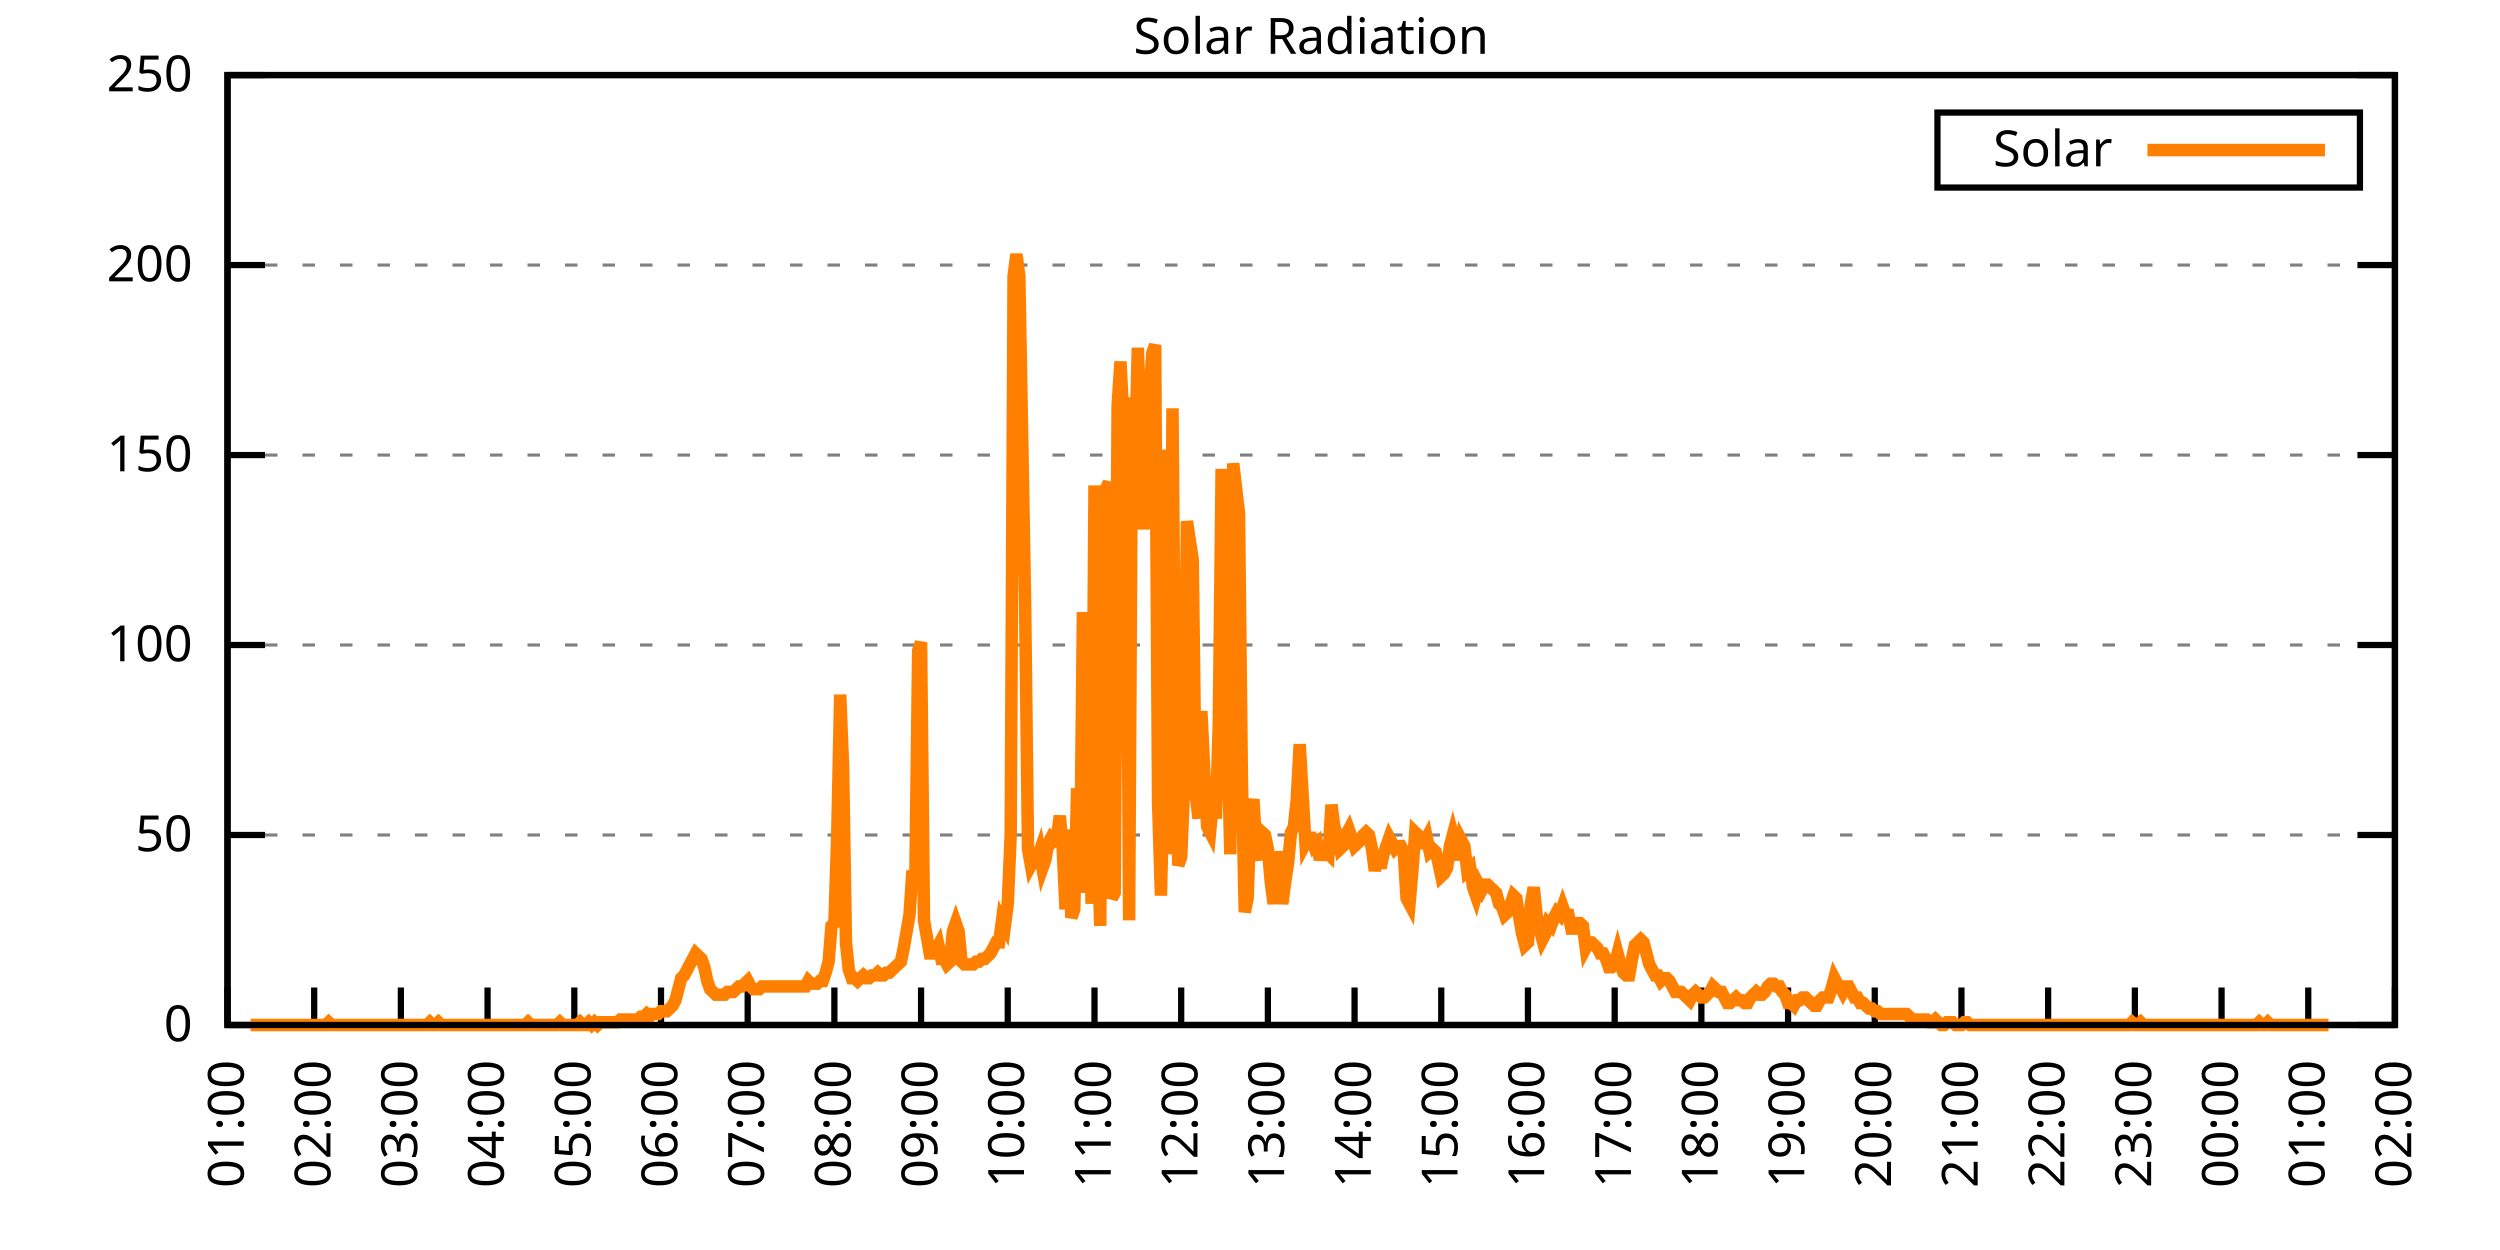
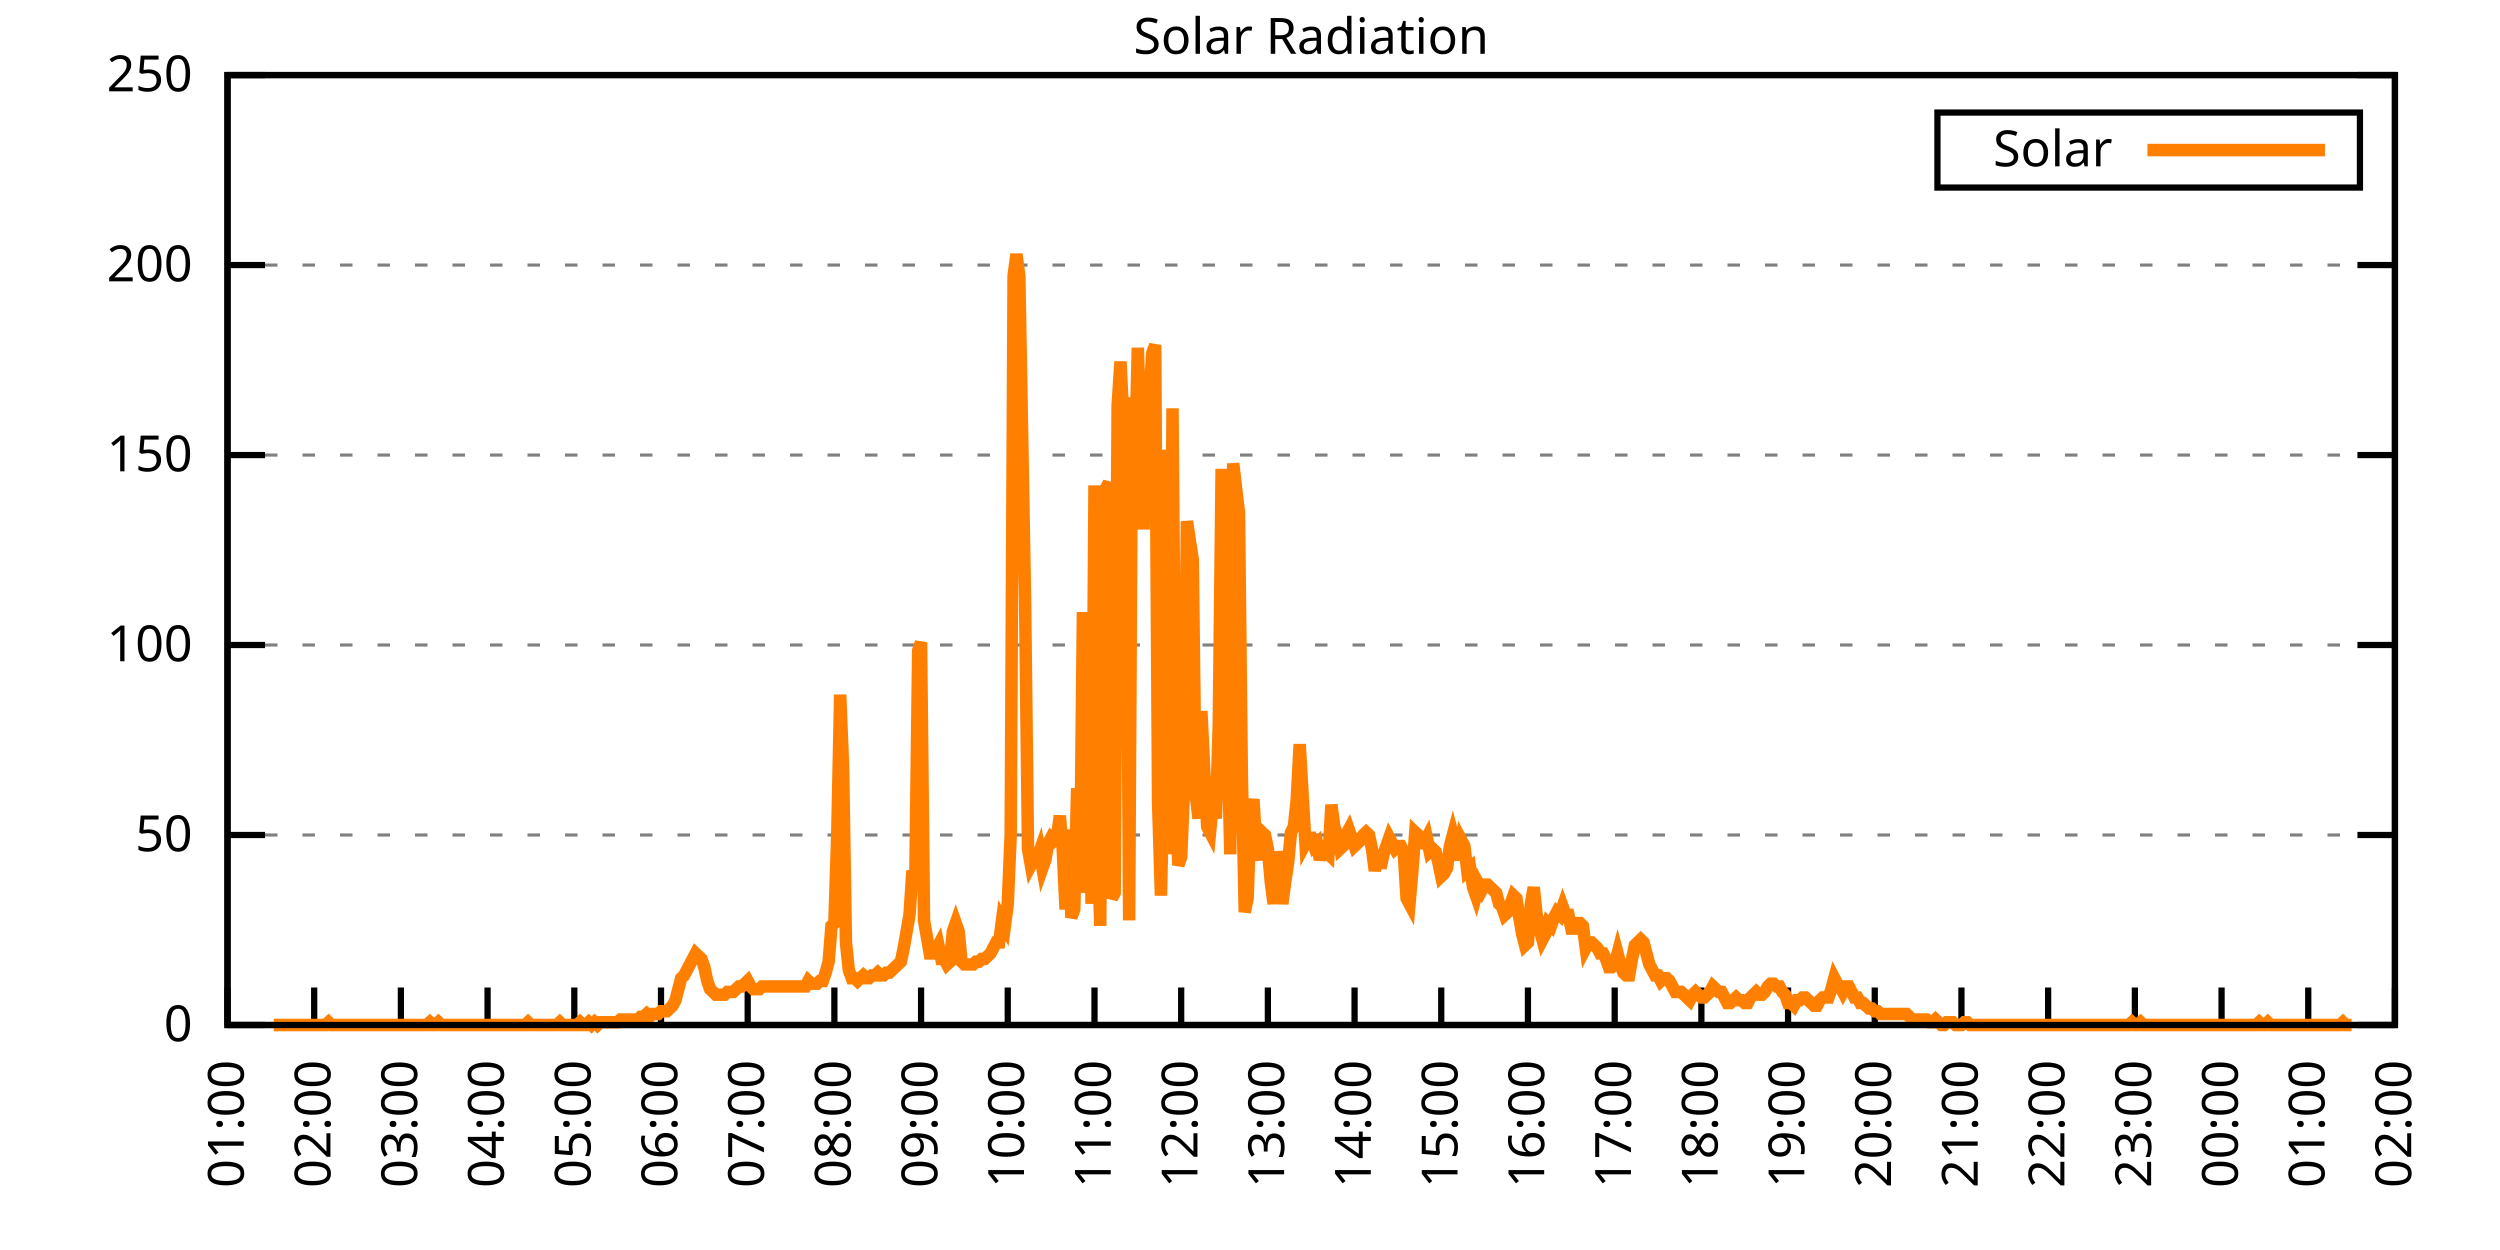
<svg xmlns="http://www.w3.org/2000/svg" xmlns:xlink="http://www.w3.org/1999/xlink" width="400" height="200" viewBox="0 0 400 200">
  <g id="gnuplot_canvas">
    <rect x="0" y="0" width="400" height="200" fill="none" />
    <defs>
      <circle id="gpDot" r="0.5" stroke-width="0.5" stroke="currentColor" />
      <path id="gpPt0" stroke-width="0.333" stroke="currentColor" d="M-1,0 h2 M0,-1 v2" />
      <path id="gpPt1" stroke-width="0.333" stroke="currentColor" d="M-1,-1 L1,1 M1,-1 L-1,1" />
      <path id="gpPt2" stroke-width="0.333" stroke="currentColor" d="M-1,0 L1,0 M0,-1 L0,1 M-1,-1 L1,1 M-1,1 L1,-1" />
      <rect id="gpPt3" stroke-width="0.333" stroke="currentColor" x="-1" y="-1" width="2" height="2" />
      <rect id="gpPt4" stroke-width="0.333" stroke="currentColor" fill="currentColor" x="-1" y="-1" width="2" height="2" />
      <circle id="gpPt5" stroke-width="0.333" stroke="currentColor" cx="0" cy="0" r="1" />
      <use xlink:href="#gpPt5" id="gpPt6" fill="currentColor" stroke="none" />
      <path id="gpPt7" stroke-width="0.333" stroke="currentColor" d="M0,-1.33 L-1.33,0.67 L1.33,0.67 z" />
      <use xlink:href="#gpPt7" id="gpPt8" fill="currentColor" stroke="none" />
      <use xlink:href="#gpPt7" id="gpPt9" stroke="currentColor" transform="rotate(180)" />
      <use xlink:href="#gpPt9" id="gpPt10" fill="currentColor" stroke="none" />
      <use xlink:href="#gpPt3" id="gpPt11" stroke="currentColor" transform="rotate(45)" />
      <use xlink:href="#gpPt11" id="gpPt12" fill="currentColor" stroke="none" />
      <path id="gpPt13" stroke-width="0.333" stroke="currentColor" d="M0,1.330 L1.265,0.411 L0.782,-1.067 L-0.782,-1.076 L-1.265,0.411 z" />
      <use xlink:href="#gpPt13" id="gpPt14" fill="currentColor" stroke="none" />
      <filter id="textbox" filterUnits="objectBoundingBox" x="0" y="0" height="1" width="1">
        <feFlood flood-color="white" flood-opacity="1" result="bgnd" />
        <feComposite in="SourceGraphic" in2="bgnd" operator="atop" />
      </filter>
      <filter id="greybox" filterUnits="objectBoundingBox" x="0" y="0" height="1" width="1">
        <feFlood flood-color="lightgrey" flood-opacity="1" result="grey" />
        <feComposite in="SourceGraphic" in2="grey" operator="atop" />
      </filter>
    </defs>
    <g fill="none" color="white" stroke="currentColor" stroke-width="1.00" stroke-linecap="butt" stroke-linejoin="miter">
</g>
    <g fill="none" color="black" stroke="currentColor" stroke-width="1.00" stroke-linecap="butt" stroke-linejoin="miter">
      <g stroke="none" shape-rendering="crispEdges">
        <polygon fill="rgb(255, 255, 255)" points="36.40,164.00 383.18,164.00 383.18,12.02 36.40,12.02 " />
      </g>
    </g>
    <g fill="none" color="black" stroke="currentColor" stroke-width="1.00" stroke-linecap="butt" stroke-linejoin="miter">
</g>
    <g fill="none" color="black" stroke="black" stroke-width="0.50" stroke-linecap="butt" stroke-linejoin="miter">
</g>
    <g fill="none" color="gray" stroke="currentColor" stroke-width="0.50" stroke-linecap="butt" stroke-linejoin="miter">
      <path stroke="gray" stroke-dasharray="2,4" class="gridline" d="M36.40,164.00 L383.19,164.00  " />
    </g>
    <g fill="none" color="gray" stroke="gray" stroke-width="1.00" stroke-linecap="butt" stroke-linejoin="miter">
</g>
    <g fill="none" color="black" stroke="currentColor" stroke-width="1.00" stroke-linecap="butt" stroke-linejoin="miter">
      <path stroke="black" d="M36.40,164.00 L42.40,164.00 M383.19,164.00 L377.19,164.00  " />
      <g transform="translate(30.80,166.60)" stroke="none" fill="black" font-family="Sans" font-size="8.00" text-anchor="end">
        <text>
          <tspan font-family="Sans"> 0</tspan>
        </text>
      </g>
    </g>
    <g fill="none" color="black" stroke="currentColor" stroke-width="1.00" stroke-linecap="butt" stroke-linejoin="miter">
</g>
    <g fill="none" color="black" stroke="black" stroke-width="0.50" stroke-linecap="butt" stroke-linejoin="miter">
</g>
    <g fill="none" color="gray" stroke="currentColor" stroke-width="0.50" stroke-linecap="butt" stroke-linejoin="miter">
      <path stroke="gray" stroke-dasharray="2,4" class="gridline" d="M36.40,133.60 L383.19,133.60  " />
    </g>
    <g fill="none" color="gray" stroke="gray" stroke-width="1.00" stroke-linecap="butt" stroke-linejoin="miter">
</g>
    <g fill="none" color="black" stroke="currentColor" stroke-width="1.00" stroke-linecap="butt" stroke-linejoin="miter">
      <path stroke="black" d="M36.40,133.60 L42.40,133.60 M383.19,133.60 L377.19,133.60  " />
      <g transform="translate(30.80,136.20)" stroke="none" fill="black" font-family="Sans" font-size="8.00" text-anchor="end">
        <text>
          <tspan font-family="Sans"> 50</tspan>
        </text>
      </g>
    </g>
    <g fill="none" color="black" stroke="currentColor" stroke-width="1.00" stroke-linecap="butt" stroke-linejoin="miter">
</g>
    <g fill="none" color="black" stroke="black" stroke-width="0.50" stroke-linecap="butt" stroke-linejoin="miter">
</g>
    <g fill="none" color="gray" stroke="currentColor" stroke-width="0.50" stroke-linecap="butt" stroke-linejoin="miter">
      <path stroke="gray" stroke-dasharray="2,4" class="gridline" d="M36.40,103.20 L383.19,103.20  " />
    </g>
    <g fill="none" color="gray" stroke="gray" stroke-width="1.00" stroke-linecap="butt" stroke-linejoin="miter">
</g>
    <g fill="none" color="black" stroke="currentColor" stroke-width="1.00" stroke-linecap="butt" stroke-linejoin="miter">
      <path stroke="black" d="M36.40,103.20 L42.40,103.20 M383.19,103.20 L377.19,103.20  " />
      <g transform="translate(30.80,105.80)" stroke="none" fill="black" font-family="Sans" font-size="8.00" text-anchor="end">
        <text>
          <tspan font-family="Sans"> 100</tspan>
        </text>
      </g>
    </g>
    <g fill="none" color="black" stroke="currentColor" stroke-width="1.00" stroke-linecap="butt" stroke-linejoin="miter">
</g>
    <g fill="none" color="black" stroke="black" stroke-width="0.50" stroke-linecap="butt" stroke-linejoin="miter">
</g>
    <g fill="none" color="gray" stroke="currentColor" stroke-width="0.50" stroke-linecap="butt" stroke-linejoin="miter">
      <path stroke="gray" stroke-dasharray="2,4" class="gridline" d="M36.40,72.81 L383.19,72.81  " />
    </g>
    <g fill="none" color="gray" stroke="gray" stroke-width="1.00" stroke-linecap="butt" stroke-linejoin="miter">
</g>
    <g fill="none" color="black" stroke="currentColor" stroke-width="1.00" stroke-linecap="butt" stroke-linejoin="miter">
      <path stroke="black" d="M36.40,72.81 L42.40,72.81 M383.19,72.81 L377.19,72.81  " />
      <g transform="translate(30.80,75.41)" stroke="none" fill="black" font-family="Sans" font-size="8.00" text-anchor="end">
        <text>
          <tspan font-family="Sans"> 150</tspan>
        </text>
      </g>
    </g>
    <g fill="none" color="black" stroke="currentColor" stroke-width="1.00" stroke-linecap="butt" stroke-linejoin="miter">
</g>
    <g fill="none" color="black" stroke="black" stroke-width="0.50" stroke-linecap="butt" stroke-linejoin="miter">
</g>
    <g fill="none" color="gray" stroke="currentColor" stroke-width="0.50" stroke-linecap="butt" stroke-linejoin="miter">
      <path stroke="gray" stroke-dasharray="2,4" class="gridline" d="M36.40,42.41 L383.19,42.41  " />
    </g>
    <g fill="none" color="gray" stroke="gray" stroke-width="1.00" stroke-linecap="butt" stroke-linejoin="miter">
</g>
    <g fill="none" color="black" stroke="currentColor" stroke-width="1.00" stroke-linecap="butt" stroke-linejoin="miter">
      <path stroke="black" d="M36.40,42.41 L42.40,42.41 M383.19,42.41 L377.19,42.41  " />
      <g transform="translate(30.80,45.01)" stroke="none" fill="black" font-family="Sans" font-size="8.00" text-anchor="end">
        <text>
          <tspan font-family="Sans"> 200</tspan>
        </text>
      </g>
    </g>
    <g fill="none" color="black" stroke="currentColor" stroke-width="1.00" stroke-linecap="butt" stroke-linejoin="miter">
</g>
    <g fill="none" color="black" stroke="black" stroke-width="0.50" stroke-linecap="butt" stroke-linejoin="miter">
</g>
    <g fill="none" color="gray" stroke="currentColor" stroke-width="0.50" stroke-linecap="butt" stroke-linejoin="miter">
      <path stroke="gray" stroke-dasharray="2,4" class="gridline" d="M36.40,12.01 L383.19,12.01  " />
    </g>
    <g fill="none" color="gray" stroke="gray" stroke-width="1.00" stroke-linecap="butt" stroke-linejoin="miter">
</g>
    <g fill="none" color="black" stroke="currentColor" stroke-width="1.00" stroke-linecap="butt" stroke-linejoin="miter">
      <path stroke="black" d="M36.40,12.01 L42.40,12.01 M383.19,12.01 L377.19,12.01  " />
      <g transform="translate(30.80,14.61)" stroke="none" fill="black" font-family="Sans" font-size="8.00" text-anchor="end">
        <text>
          <tspan font-family="Sans"> 250</tspan>
        </text>
      </g>
    </g>
    <g fill="none" color="black" stroke="currentColor" stroke-width="1.00" stroke-linecap="butt" stroke-linejoin="miter">
      <path stroke="black" d="M36.40,164.00 L36.40,158.00  " />
      <g transform="translate(39.00,169.60) rotate(270.00)" stroke="none" fill="black" font-family="Sans" font-size="8.00" text-anchor="end">
        <text>
          <tspan font-family="Sans">01:00</tspan>
        </text>
      </g>
    </g>
    <g fill="none" color="black" stroke="currentColor" stroke-width="1.00" stroke-linecap="butt" stroke-linejoin="miter">
      <path stroke="black" d="M50.27,164.00 L50.27,158.00  " />
      <g transform="translate(52.87,169.60) rotate(270.00)" stroke="none" fill="black" font-family="Sans" font-size="8.00" text-anchor="end">
        <text>
          <tspan font-family="Sans">02:00</tspan>
        </text>
      </g>
    </g>
    <g fill="none" color="black" stroke="currentColor" stroke-width="1.00" stroke-linecap="butt" stroke-linejoin="miter">
      <path stroke="black" d="M64.14,164.00 L64.14,158.00  " />
      <g transform="translate(66.74,169.60) rotate(270.00)" stroke="none" fill="black" font-family="Sans" font-size="8.00" text-anchor="end">
        <text>
          <tspan font-family="Sans">03:00</tspan>
        </text>
      </g>
    </g>
    <g fill="none" color="black" stroke="currentColor" stroke-width="1.00" stroke-linecap="butt" stroke-linejoin="miter">
      <path stroke="black" d="M78.01,164.00 L78.01,158.00  " />
      <g transform="translate(80.61,169.60) rotate(270.00)" stroke="none" fill="black" font-family="Sans" font-size="8.00" text-anchor="end">
        <text>
          <tspan font-family="Sans">04:00</tspan>
        </text>
      </g>
    </g>
    <g fill="none" color="black" stroke="currentColor" stroke-width="1.00" stroke-linecap="butt" stroke-linejoin="miter">
      <path stroke="black" d="M91.89,164.00 L91.89,158.00  " />
      <g transform="translate(94.49,169.60) rotate(270.00)" stroke="none" fill="black" font-family="Sans" font-size="8.00" text-anchor="end">
        <text>
          <tspan font-family="Sans">05:00</tspan>
        </text>
      </g>
    </g>
    <g fill="none" color="black" stroke="currentColor" stroke-width="1.00" stroke-linecap="butt" stroke-linejoin="miter">
      <path stroke="black" d="M105.76,164.00 L105.76,158.00  " />
      <g transform="translate(108.36,169.60) rotate(270.00)" stroke="none" fill="black" font-family="Sans" font-size="8.00" text-anchor="end">
        <text>
          <tspan font-family="Sans">06:00</tspan>
        </text>
      </g>
    </g>
    <g fill="none" color="black" stroke="currentColor" stroke-width="1.00" stroke-linecap="butt" stroke-linejoin="miter">
      <path stroke="black" d="M119.63,164.00 L119.63,158.00  " />
      <g transform="translate(122.23,169.60) rotate(270.00)" stroke="none" fill="black" font-family="Sans" font-size="8.00" text-anchor="end">
        <text>
          <tspan font-family="Sans">07:00</tspan>
        </text>
      </g>
    </g>
    <g fill="none" color="black" stroke="currentColor" stroke-width="1.00" stroke-linecap="butt" stroke-linejoin="miter">
      <path stroke="black" d="M133.50,164.00 L133.50,158.00  " />
      <g transform="translate(136.10,169.60) rotate(270.00)" stroke="none" fill="black" font-family="Sans" font-size="8.00" text-anchor="end">
        <text>
          <tspan font-family="Sans">08:00</tspan>
        </text>
      </g>
    </g>
    <g fill="none" color="black" stroke="currentColor" stroke-width="1.00" stroke-linecap="butt" stroke-linejoin="miter">
      <path stroke="black" d="M147.37,164.00 L147.37,158.00  " />
      <g transform="translate(149.97,169.60) rotate(270.00)" stroke="none" fill="black" font-family="Sans" font-size="8.00" text-anchor="end">
        <text>
          <tspan font-family="Sans">09:00</tspan>
        </text>
      </g>
    </g>
    <g fill="none" color="black" stroke="currentColor" stroke-width="1.00" stroke-linecap="butt" stroke-linejoin="miter">
      <path stroke="black" d="M161.24,164.00 L161.24,158.00  " />
      <g transform="translate(163.84,169.60) rotate(270.00)" stroke="none" fill="black" font-family="Sans" font-size="8.00" text-anchor="end">
        <text>
          <tspan font-family="Sans">10:00</tspan>
        </text>
      </g>
    </g>
    <g fill="none" color="black" stroke="currentColor" stroke-width="1.00" stroke-linecap="butt" stroke-linejoin="miter">
      <path stroke="black" d="M175.12,164.00 L175.12,158.00  " />
      <g transform="translate(177.72,169.60) rotate(270.00)" stroke="none" fill="black" font-family="Sans" font-size="8.00" text-anchor="end">
        <text>
          <tspan font-family="Sans">11:00</tspan>
        </text>
      </g>
    </g>
    <g fill="none" color="black" stroke="currentColor" stroke-width="1.00" stroke-linecap="butt" stroke-linejoin="miter">
      <path stroke="black" d="M188.99,164.00 L188.99,158.00  " />
      <g transform="translate(191.59,169.60) rotate(270.00)" stroke="none" fill="black" font-family="Sans" font-size="8.00" text-anchor="end">
        <text>
          <tspan font-family="Sans">12:00</tspan>
        </text>
      </g>
    </g>
    <g fill="none" color="black" stroke="currentColor" stroke-width="1.00" stroke-linecap="butt" stroke-linejoin="miter">
      <path stroke="black" d="M202.86,164.00 L202.86,158.00  " />
      <g transform="translate(205.46,169.60) rotate(270.00)" stroke="none" fill="black" font-family="Sans" font-size="8.00" text-anchor="end">
        <text>
          <tspan font-family="Sans">13:00</tspan>
        </text>
      </g>
    </g>
    <g fill="none" color="black" stroke="currentColor" stroke-width="1.00" stroke-linecap="butt" stroke-linejoin="miter">
      <path stroke="black" d="M216.73,164.00 L216.73,158.00  " />
      <g transform="translate(219.33,169.60) rotate(270.00)" stroke="none" fill="black" font-family="Sans" font-size="8.00" text-anchor="end">
        <text>
          <tspan font-family="Sans">14:00</tspan>
        </text>
      </g>
    </g>
    <g fill="none" color="black" stroke="currentColor" stroke-width="1.00" stroke-linecap="butt" stroke-linejoin="miter">
      <path stroke="black" d="M230.60,164.00 L230.60,158.00  " />
      <g transform="translate(233.20,169.60) rotate(270.00)" stroke="none" fill="black" font-family="Sans" font-size="8.00" text-anchor="end">
        <text>
          <tspan font-family="Sans">15:00</tspan>
        </text>
      </g>
    </g>
    <g fill="none" color="black" stroke="currentColor" stroke-width="1.00" stroke-linecap="butt" stroke-linejoin="miter">
      <path stroke="black" d="M244.47,164.00 L244.47,158.00  " />
      <g transform="translate(247.07,169.60) rotate(270.00)" stroke="none" fill="black" font-family="Sans" font-size="8.00" text-anchor="end">
        <text>
          <tspan font-family="Sans">16:00</tspan>
        </text>
      </g>
    </g>
    <g fill="none" color="black" stroke="currentColor" stroke-width="1.00" stroke-linecap="butt" stroke-linejoin="miter">
      <path stroke="black" d="M258.35,164.00 L258.35,158.00  " />
      <g transform="translate(260.95,169.60) rotate(270.00)" stroke="none" fill="black" font-family="Sans" font-size="8.00" text-anchor="end">
        <text>
          <tspan font-family="Sans">17:00</tspan>
        </text>
      </g>
    </g>
    <g fill="none" color="black" stroke="currentColor" stroke-width="1.00" stroke-linecap="butt" stroke-linejoin="miter">
      <path stroke="black" d="M272.22,164.00 L272.22,158.00  " />
      <g transform="translate(274.82,169.60) rotate(270.00)" stroke="none" fill="black" font-family="Sans" font-size="8.00" text-anchor="end">
        <text>
          <tspan font-family="Sans">18:00</tspan>
        </text>
      </g>
    </g>
    <g fill="none" color="black" stroke="currentColor" stroke-width="1.00" stroke-linecap="butt" stroke-linejoin="miter">
      <path stroke="black" d="M286.09,164.00 L286.09,158.00  " />
      <g transform="translate(288.69,169.60) rotate(270.00)" stroke="none" fill="black" font-family="Sans" font-size="8.00" text-anchor="end">
        <text>
          <tspan font-family="Sans">19:00</tspan>
        </text>
      </g>
    </g>
    <g fill="none" color="black" stroke="currentColor" stroke-width="1.00" stroke-linecap="butt" stroke-linejoin="miter">
      <path stroke="black" d="M299.96,164.00 L299.96,158.00  " />
      <g transform="translate(302.56,169.60) rotate(270.00)" stroke="none" fill="black" font-family="Sans" font-size="8.00" text-anchor="end">
        <text>
          <tspan font-family="Sans">20:00</tspan>
        </text>
      </g>
    </g>
    <g fill="none" color="black" stroke="currentColor" stroke-width="1.00" stroke-linecap="butt" stroke-linejoin="miter">
      <path stroke="black" d="M313.83,164.00 L313.83,158.00  " />
      <g transform="translate(316.43,169.60) rotate(270.00)" stroke="none" fill="black" font-family="Sans" font-size="8.00" text-anchor="end">
        <text>
          <tspan font-family="Sans">21:00</tspan>
        </text>
      </g>
    </g>
    <g fill="none" color="black" stroke="currentColor" stroke-width="1.00" stroke-linecap="butt" stroke-linejoin="miter">
      <path stroke="black" d="M327.70,164.00 L327.70,158.00  " />
      <g transform="translate(330.30,169.60) rotate(270.00)" stroke="none" fill="black" font-family="Sans" font-size="8.00" text-anchor="end">
        <text>
          <tspan font-family="Sans">22:00</tspan>
        </text>
      </g>
    </g>
    <g fill="none" color="black" stroke="currentColor" stroke-width="1.00" stroke-linecap="butt" stroke-linejoin="miter">
      <path stroke="black" d="M341.58,164.00 L341.58,158.00  " />
      <g transform="translate(344.18,169.60) rotate(270.00)" stroke="none" fill="black" font-family="Sans" font-size="8.00" text-anchor="end">
        <text>
          <tspan font-family="Sans">23:00</tspan>
        </text>
      </g>
    </g>
    <g fill="none" color="black" stroke="currentColor" stroke-width="1.00" stroke-linecap="butt" stroke-linejoin="miter">
      <path stroke="black" d="M355.45,164.00 L355.45,158.00  " />
      <g transform="translate(358.05,169.60) rotate(270.00)" stroke="none" fill="black" font-family="Sans" font-size="8.00" text-anchor="end">
        <text>
          <tspan font-family="Sans">00:00</tspan>
        </text>
      </g>
    </g>
    <g fill="none" color="black" stroke="currentColor" stroke-width="1.00" stroke-linecap="butt" stroke-linejoin="miter">
      <path stroke="black" d="M369.32,164.00 L369.32,158.00  " />
      <g transform="translate(371.92,169.60) rotate(270.00)" stroke="none" fill="black" font-family="Sans" font-size="8.00" text-anchor="end">
        <text>
          <tspan font-family="Sans">01:00</tspan>
        </text>
      </g>
    </g>
    <g fill="none" color="black" stroke="currentColor" stroke-width="1.00" stroke-linecap="butt" stroke-linejoin="miter">
      <path stroke="black" d="M383.19,164.00 L383.19,158.00  " />
      <g transform="translate(385.79,169.60) rotate(270.00)" stroke="none" fill="black" font-family="Sans" font-size="8.00" text-anchor="end">
        <text>
          <tspan font-family="Sans">02:00</tspan>
        </text>
      </g>
    </g>
    <g fill="none" color="black" stroke="currentColor" stroke-width="1.00" stroke-linecap="butt" stroke-linejoin="miter">
</g>
    <g fill="none" color="black" stroke="currentColor" stroke-width="1.00" stroke-linecap="butt" stroke-linejoin="miter">
      <path stroke="black" d="M36.40,12.01 L36.40,164.00 L383.19,164.00 L383.19,12.01 L36.40,12.01 Z  " />
    </g>
    <g fill="none" color="black" stroke="currentColor" stroke-width="1.00" stroke-linecap="butt" stroke-linejoin="miter">
</g>
    <g fill="none" color="black" stroke="currentColor" stroke-width="1.00" stroke-linecap="butt" stroke-linejoin="miter">
      <path stroke="black" d="M309.99,30.01 L309.99,18.01 L377.59,18.01 L377.59,30.01 L309.99,30.01 Z  " />
    </g>
    <g id="Solar_Radiation_plot_1">
      <g fill="none" color="white" stroke="black" stroke-width="2.00" stroke-linecap="butt" stroke-linejoin="miter">
</g>
      <g fill="none" color="black" stroke="currentColor" stroke-width="2.00" stroke-linecap="butt" stroke-linejoin="miter">
        <g transform="translate(337.99,26.61)" stroke="none" fill="black" font-family="Sans" font-size="8.00" text-anchor="end">
          <text>
            <tspan font-family="Sans">Solar</tspan>
          </text>
        </g>
      </g>
      <g fill="none" color="black" stroke="currentColor" stroke-width="2.00" stroke-linecap="butt" stroke-linejoin="miter">
-         <path stroke="rgb(255, 127,   0)" d="M343.59,24.01 L371.99,24.01 M40.10,164.00 L40.56,164.00 L41.02,164.00 L41.49,164.00 L41.95,164.00 L42.41,164.00   L42.87,164.00 L43.34,164.00 L43.80,164.00 L44.26,164.00 L44.72,164.00 L45.19,164.00 L45.65,164.00 L46.11,164.00   L46.57,164.00 L47.03,164.00 L47.50,164.00 L47.96,164.00 L48.42,164.00 L48.88,164.00 L49.35,164.00 L49.81,164.00   L50.27,164.00 L50.73,164.00 L51.20,164.00 L51.66,164.00 L52.12,164.00 L52.58,163.56 L53.05,164.00 L53.51,164.00   L53.97,164.00 L54.43,164.00 L54.90,164.00 L55.36,164.00 L55.82,164.00 L56.28,164.00 L56.75,164.00 L57.21,164.00   L57.67,164.00 L58.13,164.00 L58.59,164.00 L59.06,164.00 L59.52,164.00 L59.98,164.00 L60.44,164.00 L60.91,164.00   L61.37,164.00 L61.83,164.00 L62.29,164.00 L62.76,164.00 L63.22,164.00 L63.68,164.00 L64.14,164.00 L64.61,164.00   L65.07,164.00 L65.53,164.00 L65.99,164.00 L66.46,164.00 L66.92,164.00 L67.38,164.00 L67.84,164.00 L68.30,164.00   L68.77,163.56 L69.23,164.00 L69.69,164.00 L70.15,163.56 L70.62,164.00 L71.08,164.00 L71.54,164.00 L72.00,164.00   L72.47,164.00 L72.93,164.00 L73.39,164.00 L73.85,164.00 L74.32,164.00 L74.78,164.00 L75.24,164.00 L75.70,164.00   L76.17,164.00 L76.63,164.00 L77.09,164.00 L77.55,164.00 L78.01,164.00 L78.48,164.00 L78.94,164.00 L79.40,164.00   L79.86,164.00 L80.33,164.00 L80.79,164.00 L81.25,164.00 L81.71,164.00 L82.18,164.00 L82.64,164.00 L83.10,164.00   L83.56,164.00 L84.03,164.00 L84.49,163.56 L84.95,164.00 L85.41,164.00 L85.88,164.00 L86.34,164.00 L86.80,164.00   L87.26,164.00 L87.72,164.00 L88.19,164.00 L88.65,164.00 L89.11,164.00 L89.57,163.56 L90.04,164.00 L90.50,164.00   L90.96,164.00 L91.42,164.00 L91.89,164.00 L92.35,164.00 L92.81,163.56 L93.27,164.00 L93.74,164.00 L94.20,163.56   L94.66,164.00 L95.12,163.56 L95.59,164.00 L96.05,163.56 L96.51,163.56 L96.97,163.56 L97.44,163.56 L97.90,163.56   L98.36,163.56 L98.82,163.56 L99.28,163.12 L99.75,163.12 L100.21,163.12 L100.67,163.12 L101.13,163.12 L101.60,163.12   L102.06,163.12 L102.52,162.68 L102.98,162.68 L103.45,162.24 L103.91,162.68 L104.37,162.24 L104.83,162.24 L105.30,162.24   L105.76,161.80 L106.22,161.80 L106.68,161.80 L107.15,161.36 L107.61,160.92 L108.07,160.04 L108.53,158.27 L108.99,156.51   L109.46,156.07 L109.92,155.19 L110.38,154.31 L110.84,153.43 L111.31,152.55 L111.77,152.99 L112.23,153.43 L112.69,154.75   L113.16,156.95 L113.62,158.27 L114.08,158.71 L114.54,159.15 L115.01,159.15 L115.47,159.15 L115.93,159.15 L116.39,158.71   L116.86,158.71 L117.32,158.71 L117.78,158.27 L118.24,157.83 L118.70,157.83 L119.17,157.39 L119.63,156.95 L120.09,157.83   L120.55,158.27 L121.02,158.27 L121.48,158.27 L121.94,157.83 L122.40,157.83 L122.87,157.83 L123.33,157.83 L123.79,157.83   L124.25,157.83 L124.72,157.83 L125.18,157.83 L125.64,157.83 L126.10,157.83 L126.57,157.83 L127.03,157.83 L127.49,157.83   L127.95,157.83 L128.41,157.83 L128.88,157.83 L129.34,156.95 L129.80,157.39 L130.26,157.39 L130.73,157.39 L131.19,156.95   L131.65,156.95 L132.11,155.63 L132.58,153.87 L133.04,148.14 L133.50,147.70 L133.96,133.61 L134.43,111.14 L134.89,122.59   L135.35,150.79 L135.81,155.19 L136.28,156.51 L136.74,156.51 L137.20,156.95 L137.66,156.51 L138.13,156.07 L138.59,156.51   L139.05,156.51 L139.51,156.07 L139.97,156.07 L140.44,155.63 L140.90,156.07 L141.36,156.07 L141.82,155.63 L142.29,155.63   L142.75,155.19 L143.21,154.75 L143.67,154.31 L144.14,153.87 L144.60,151.67 L145.06,149.02 L145.52,146.38 L145.99,139.33   L146.45,140.65 L146.91,104.09 L147.37,102.77 L147.84,147.26 L148.30,149.90 L148.76,152.55 L149.22,152.55 L149.68,152.11   L150.15,151.23 L150.61,153.43 L151.07,153.43 L151.53,154.31 L152.00,153.87 L152.46,149.02 L152.92,147.70 L153.38,149.02   L153.85,153.87 L154.31,154.31 L154.77,154.31 L155.23,154.31 L155.70,154.31 L156.16,153.87 L156.62,153.87 L157.08,153.43   L157.55,153.43 L158.01,152.99 L158.47,152.55 L158.93,151.67 L159.39,150.79 L159.86,150.79 L160.32,147.26 L160.78,148.14   L161.24,144.62 L161.71,133.61 L162.17,44.19 L162.63,40.66 L163.09,44.19 L163.56,70.62 L164.02,96.61 L164.48,135.81   L164.94,138.45 L165.41,137.57 L165.87,137.57 L166.33,136.25 L166.79,138.89 L167.26,137.57 L167.72,134.93 L168.18,134.05   L168.64,134.49 L169.10,134.05 L169.57,130.52 L170.03,135.81 L170.49,145.50 L170.95,132.73 L171.42,146.82 L171.88,145.50   L172.34,126.12 L172.80,141.98 L173.27,97.93 L173.73,142.86 L174.19,110.26 L174.65,144.62 L175.12,77.66 L175.58,132.73   L176.04,148.14 L176.50,85.59 L176.97,78.10 L177.43,77.22 L177.89,143.74 L178.35,142.86 L178.82,64.89 L179.28,57.84   L179.74,67.53 L180.20,70.62 L180.66,147.26 L181.13,63.57 L181.59,74.58 L182.05,55.64 L182.51,69.74 L182.98,84.71   L183.44,65.33 L183.90,64.01 L184.36,56.52 L184.83,55.20 L185.29,128.32 L185.75,143.30 L186.21,123.47 L186.68,71.94   L187.14,136.69 L187.60,65.33 L188.06,123.03 L188.53,138.45 L188.99,137.13 L189.45,126.12 L189.91,83.39 L190.37,86.47   L190.84,89.56 L191.30,127.00 L191.76,130.96 L192.22,113.78 L192.69,123.47 L193.15,132.28 L193.61,133.17 L194.07,128.32   L194.54,130.96 L195.00,115.99 L195.46,75.02 L195.92,120.83 L196.39,117.31 L196.85,136.69 L197.31,74.14 L197.77,78.10   L198.24,82.07 L198.70,124.36 L199.16,145.94 L199.62,143.74 L200.08,130.52 L200.55,127.88 L201.01,135.81 L201.47,137.57   L201.93,133.17 L202.40,133.61 L202.86,135.81 L203.32,141.09 L203.78,144.62 L204.25,136.25 L204.71,139.77 L205.17,144.62   L205.63,141.09 L206.10,138.01 L206.56,133.17 L207.02,132.28 L207.48,127.88 L207.95,119.07 L208.41,127.00 L208.87,134.93   L209.33,134.05 L209.80,134.05 L210.26,135.37 L210.72,134.93 L211.18,137.57 L211.64,135.81 L212.11,136.25 L212.57,136.69   L213.03,128.76 L213.49,132.28 L213.96,133.61 L214.42,135.81 L214.88,135.37 L215.34,133.61 L215.81,132.73 L216.27,134.05   L216.73,135.37 L217.19,134.93 L217.66,134.49 L218.12,133.61 L218.58,133.17 L219.04,133.61 L219.51,135.81 L219.97,139.33   L220.43,136.69 L220.89,138.89 L221.35,136.69 L221.82,135.37 L222.28,134.05 L222.74,134.93 L223.20,135.81 L223.67,135.37   L224.13,135.37 L224.59,136.25 L225.05,143.74 L225.52,144.62 L225.98,139.33 L226.44,133.17 L226.90,133.61 L227.37,134.93   L227.83,134.93 L228.29,134.05 L228.75,136.25 L229.22,135.81 L229.68,136.25 L230.14,138.01 L230.60,140.21 L231.06,139.77   L231.53,138.89 L231.99,135.37 L232.45,133.61 L232.91,135.37 L233.38,137.57 L233.84,134.49 L234.30,135.37 L234.76,139.33   L235.23,138.89 L235.69,141.98 L236.15,143.30 L236.61,141.54 L237.08,142.42 L237.54,141.54 L238.00,141.54 L238.46,141.98   L238.93,142.42 L239.39,142.86 L239.85,144.62 L240.31,145.06 L240.77,146.38 L241.24,145.94 L241.70,144.62 L242.16,143.30   L242.62,143.74 L243.09,146.82 L243.55,149.46 L244.01,151.23 L244.47,150.79 L244.94,144.62 L245.40,141.98 L245.86,146.38   L246.32,148.58 L246.79,150.34 L247.25,149.46 L247.71,147.70 L248.17,148.14 L248.64,146.82 L249.10,145.94 L249.56,146.38   L250.02,145.06 L250.49,146.38 L250.95,146.38 L251.41,148.58 L251.87,148.58 L252.33,147.70 L252.80,147.70 L253.26,148.14   L253.72,151.67 L254.18,150.79 L254.65,150.79 L255.11,151.23 L255.57,151.67 L256.03,152.55 L256.50,152.55 L256.96,153.43   L257.42,154.75 L257.88,154.75 L258.35,154.31 L258.81,152.55 L259.27,154.31 L259.73,155.63 L260.20,156.07 L260.66,156.07   L261.12,153.43 L261.58,151.23 L262.04,150.79 L262.51,150.34 L262.97,150.79 L263.43,152.55 L263.89,154.31 L264.36,155.19   L264.82,156.07 L265.28,156.07 L265.74,156.95 L266.21,156.51 L266.67,156.51 L267.13,156.95 L267.59,157.83 L268.06,158.71   L268.52,158.71 L268.98,158.71 L269.44,159.15 L269.91,159.60 L270.37,160.04 L270.83,159.15 L271.29,158.71 L271.75,159.15   L272.22,159.60 L272.68,159.60 L273.14,159.15 L273.60,158.71 L274.07,157.83 L274.53,158.27 L274.99,158.71 L275.45,158.71   L275.92,159.60 L276.38,160.48 L276.84,160.48 L277.30,160.04 L277.77,159.60 L278.23,160.04 L278.69,160.04 L279.15,160.48   L279.62,160.48 L280.08,159.60 L280.54,159.15 L281.00,158.71 L281.46,159.15 L281.93,159.15 L282.39,158.71 L282.85,157.83   L283.31,157.39 L283.78,157.39 L284.24,157.83 L284.70,157.83 L285.16,158.71 L285.63,159.15 L286.09,160.48 L286.55,160.48   L287.01,160.92 L287.48,160.04 L287.94,160.04 L288.40,159.60 L288.86,159.60 L289.33,160.04 L289.79,160.48 L290.25,160.92   L290.71,160.92 L291.18,160.04 L291.64,159.60 L292.10,159.60 L292.56,159.60 L293.02,158.27 L293.49,156.51 L293.95,157.39   L294.41,157.83 L294.87,158.71 L295.34,157.83 L295.80,157.83 L296.26,158.71 L296.72,159.60 L297.19,159.60 L297.65,160.48   L298.11,160.48 L298.57,160.92 L299.04,161.36 L299.50,161.36 L299.96,161.80 L300.42,161.80 L300.89,162.24 L301.35,162.24   L301.81,162.24 L302.27,162.24 L302.73,162.24 L303.20,162.24 L303.66,162.24 L304.12,162.24 L304.58,162.24 L305.05,162.24   L305.51,162.68 L305.97,163.12 L306.43,163.12 L306.90,163.12 L307.36,163.12 L307.82,163.12 L308.28,163.12 L308.75,163.56   L309.21,163.56 L309.67,163.12 L310.13,163.56 L310.60,164.00 L311.06,164.00 L311.52,163.56 L311.98,163.56 L312.44,163.56   L312.91,164.00 L313.37,164.00 L313.83,164.00 L314.29,163.56 L314.76,163.56 L315.22,164.00 L315.68,164.00 L316.14,164.00   L316.61,164.00 L317.07,164.00 L317.53,164.00 L317.99,164.00 L318.46,164.00 L318.92,164.00 L319.38,164.00 L319.84,164.00   L320.31,164.00 L320.77,164.00 L321.23,164.00 L321.69,164.00 L322.15,164.00 L322.62,164.00 L323.08,164.00 L323.54,164.00   L324.00,164.00 L324.47,164.00 L324.93,164.00 L325.39,164.00 L325.85,164.00 L326.32,164.00 L326.78,164.00 L327.24,164.00   L327.70,164.00 L328.17,164.00 L328.63,164.00 L329.09,164.00 L329.55,164.00 L330.02,164.00 L330.48,164.00 L330.94,164.00   L331.40,164.00 L331.87,164.00 L332.33,164.00 L332.79,164.00 L333.25,164.00 L333.71,164.00 L334.18,164.00 L334.64,164.00   L335.10,164.00 L335.56,164.00 L336.03,164.00 L336.49,164.00 L336.95,164.00 L337.41,164.00 L337.88,164.00 L338.34,164.00   L338.80,164.00 L339.26,164.00 L339.73,164.00 L340.19,164.00 L340.65,164.00 L341.11,163.56 L341.58,164.00 L342.04,164.00   L342.50,163.56 L342.96,164.00 L343.42,164.00 L343.89,164.00 L344.35,164.00 L344.81,164.00 L345.27,164.00 L345.74,164.00   L346.20,164.00 L346.66,164.00 L347.12,164.00 L347.59,164.00 L348.05,164.00 L348.51,164.00 L348.97,164.00 L349.44,164.00   L349.90,164.00 L350.36,164.00 L350.82,164.00 L351.29,164.00 L351.75,164.00 L352.21,164.00 L352.67,164.00 L353.13,164.00   L353.60,164.00 L354.06,164.00 L354.52,164.00 L354.98,164.00 L355.45,164.00 L355.91,164.00 L356.37,164.00 L356.83,164.00   L357.30,164.00 L357.76,164.00 L358.22,164.00 L358.68,164.00 L359.15,164.00 L359.61,164.00 L360.07,164.00 L360.53,164.00   L361.00,164.00 L361.46,163.56 L361.92,164.00 L362.38,164.00 L362.84,163.56 L363.31,164.00 L363.77,164.00 L364.23,164.00   L364.69,164.00 L365.16,164.00 L365.62,164.00 L366.08,164.00 L366.54,164.00 L367.01,164.00 L367.47,164.00 L367.93,164.00   L368.39,164.00 L368.86,164.00 L369.32,164.00 L369.78,164.00 L370.24,164.00 L370.71,164.00 L371.17,164.00 L371.63,164.00   L372.09,164.00 L372.56,164.00  " />
+         <path stroke="rgb(255, 127,   0)" d="M343.59,24.01 L371.99,24.01 M43.80,164.00 L44.26,164.00 L44.72,164.00 L45.19,164.00 L45.65,164.00 L46.11,164.00   L46.57,164.00 L47.03,164.00 L47.50,164.00 L47.96,164.00 L48.42,164.00 L48.88,164.00 L49.35,164.00 L49.81,164.00   L50.27,164.00 L50.73,164.00 L51.20,164.00 L51.66,164.00 L52.12,164.00 L52.58,163.56 L53.05,164.00 L53.51,164.00   L53.97,164.00 L54.43,164.00 L54.90,164.00 L55.36,164.00 L55.82,164.00 L56.28,164.00 L56.75,164.00 L57.21,164.00   L57.67,164.00 L58.13,164.00 L58.59,164.00 L59.06,164.00 L59.52,164.00 L59.98,164.00 L60.44,164.00 L60.91,164.00   L61.37,164.00 L61.83,164.00 L62.29,164.00 L62.76,164.00 L63.22,164.00 L63.68,164.00 L64.14,164.00 L64.61,164.00   L65.07,164.00 L65.53,164.00 L65.99,164.00 L66.46,164.00 L66.92,164.00 L67.38,164.00 L67.84,164.00 L68.30,164.00   L68.77,163.56 L69.23,164.00 L69.69,164.00 L70.15,163.56 L70.62,164.00 L71.08,164.00 L71.54,164.00 L72.00,164.00   L72.47,164.00 L72.93,164.00 L73.39,164.00 L73.85,164.00 L74.32,164.00 L74.78,164.00 L75.24,164.00 L75.70,164.00   L76.17,164.00 L76.63,164.00 L77.09,164.00 L77.55,164.00 L78.01,164.00 L78.48,164.00 L78.94,164.00 L79.40,164.00   L79.86,164.00 L80.33,164.00 L80.79,164.00 L81.25,164.00 L81.71,164.00 L82.18,164.00 L82.64,164.00 L83.10,164.00   L83.56,164.00 L84.03,164.00 L84.49,163.56 L84.95,164.00 L85.41,164.00 L85.88,164.00 L86.34,164.00 L86.80,164.00   L87.26,164.00 L87.72,164.00 L88.19,164.00 L88.65,164.00 L89.11,164.00 L89.57,163.56 L90.04,164.00 L90.50,164.00   L90.96,164.00 L91.42,164.00 L91.89,164.00 L92.35,164.00 L92.81,163.56 L93.27,164.00 L93.74,164.00 L94.20,163.56   L94.66,164.00 L95.12,163.56 L95.59,164.00 L96.05,163.56 L96.51,163.56 L96.97,163.56 L97.44,163.56 L97.90,163.56   L98.36,163.56 L98.82,163.56 L99.28,163.12 L99.75,163.12 L100.21,163.12 L100.67,163.12 L101.13,163.12 L101.60,163.12   L102.06,163.12 L102.52,162.68 L102.98,162.68 L103.45,162.24 L103.91,162.68 L104.37,162.24 L104.83,162.24 L105.30,162.24   L105.76,161.80 L106.22,161.80 L106.68,161.80 L107.15,161.36 L107.61,160.92 L108.07,160.04 L108.53,158.27 L108.99,156.51   L109.46,156.07 L109.92,155.19 L110.38,154.31 L110.84,153.43 L111.31,152.55 L111.77,152.99 L112.23,153.43 L112.69,154.75   L113.16,156.95 L113.62,158.27 L114.08,158.71 L114.54,159.15 L115.01,159.15 L115.47,159.15 L115.93,159.15 L116.39,158.71   L116.86,158.71 L117.32,158.71 L117.78,158.27 L118.24,157.83 L118.70,157.83 L119.17,157.39 L119.63,156.95 L120.09,157.83   L120.55,158.27 L121.02,158.27 L121.48,158.27 L121.94,157.83 L122.40,157.83 L122.87,157.83 L123.33,157.83 L123.79,157.83   L124.25,157.83 L124.72,157.83 L125.18,157.83 L125.64,157.83 L126.10,157.83 L126.57,157.83 L127.03,157.83 L127.49,157.83   L127.95,157.83 L128.41,157.83 L128.88,157.83 L129.34,156.95 L129.80,157.39 L130.26,157.39 L130.73,157.39 L131.19,156.95   L131.65,156.95 L132.11,155.63 L132.58,153.87 L133.04,148.14 L133.50,147.70 L133.96,133.61 L134.43,111.14 L134.89,122.59   L135.35,150.79 L135.81,155.19 L136.28,156.51 L136.74,156.51 L137.20,156.95 L137.66,156.51 L138.13,156.07 L138.59,156.51   L139.05,156.51 L139.51,156.07 L139.97,156.07 L140.44,155.63 L140.90,156.07 L141.36,156.07 L141.82,155.63 L142.29,155.63   L142.75,155.19 L143.21,154.75 L143.67,154.31 L144.14,153.87 L144.60,151.67 L145.06,149.02 L145.52,146.38 L145.99,139.33   L146.45,140.65 L146.91,104.09 L147.37,102.77 L147.84,147.26 L148.30,149.90 L148.76,152.55 L149.22,152.55 L149.68,152.11   L150.15,151.23 L150.61,153.43 L151.07,153.43 L151.53,154.31 L152.00,153.87 L152.46,149.02 L152.92,147.70 L153.38,149.02   L153.85,153.87 L154.31,154.31 L154.77,154.31 L155.23,154.31 L155.70,154.31 L156.16,153.87 L156.62,153.87 L157.08,153.43   L157.55,153.43 L158.01,152.99 L158.47,152.55 L158.93,151.67 L159.39,150.79 L159.86,150.79 L160.32,147.26 L160.78,148.14   L161.24,144.62 L161.71,133.61 L162.17,44.19 L162.63,40.66 L163.09,44.19 L163.56,70.62 L164.02,96.61 L164.48,135.81   L164.94,138.45 L165.41,137.57 L165.87,137.57 L166.33,136.25 L166.79,138.89 L167.26,137.57 L167.72,134.93 L168.18,134.05   L168.64,134.49 L169.10,134.05 L169.57,130.52 L170.03,135.81 L170.49,145.50 L170.95,132.73 L171.42,146.82 L171.88,145.50   L172.34,126.12 L172.80,141.98 L173.27,97.93 L173.73,142.86 L174.19,110.26 L174.65,144.62 L175.12,77.66 L175.58,132.73   L176.04,148.14 L176.50,85.59 L176.97,78.10 L177.43,77.22 L177.89,143.74 L178.35,142.86 L178.82,64.89 L179.28,57.84   L179.74,67.53 L180.20,70.62 L180.66,147.26 L181.13,63.57 L181.59,74.58 L182.05,55.64 L182.51,69.74 L182.98,84.71   L183.44,65.33 L183.90,64.01 L184.36,56.52 L184.83,55.20 L185.29,128.32 L185.75,143.30 L186.21,123.47 L186.68,71.94   L187.14,136.69 L187.60,65.33 L188.06,123.03 L188.53,138.45 L188.99,137.13 L189.45,126.12 L189.91,83.39 L190.37,86.47   L190.84,89.56 L191.30,127.00 L191.76,130.96 L192.22,113.78 L192.69,123.47 L193.15,132.28 L193.61,133.17 L194.07,128.32   L194.54,130.96 L195.00,115.99 L195.46,75.02 L195.92,120.83 L196.39,117.31 L196.85,136.69 L197.31,74.14 L197.77,78.10   L198.24,82.07 L198.70,124.36 L199.16,145.94 L199.62,143.74 L200.08,130.52 L200.55,127.88 L201.01,135.81 L201.47,137.57   L201.93,133.17 L202.40,133.61 L202.86,135.81 L203.32,141.09 L203.78,144.62 L204.25,136.25 L204.71,139.77 L205.17,144.62   L205.63,141.09 L206.10,138.01 L206.56,133.17 L207.02,132.28 L207.48,127.88 L207.95,119.07 L208.41,127.00 L208.87,134.93   L209.33,134.05 L209.80,134.05 L210.26,135.37 L210.72,134.93 L211.18,137.57 L211.64,135.81 L212.11,136.25 L212.57,136.69   L213.03,128.76 L213.49,132.28 L213.96,133.61 L214.42,135.81 L214.88,135.37 L215.34,133.61 L215.81,132.73 L216.27,134.05   L216.73,135.37 L217.19,134.93 L217.66,134.49 L218.12,133.61 L218.58,133.17 L219.04,133.61 L219.51,135.81 L219.97,139.33   L220.43,136.69 L220.89,138.89 L221.35,136.69 L221.82,135.37 L222.28,134.05 L222.74,134.93 L223.20,135.81 L223.67,135.37   L224.13,135.37 L224.59,136.25 L225.05,143.74 L225.52,144.62 L225.98,139.33 L226.44,133.17 L226.90,133.61 L227.37,134.93   L227.83,134.93 L228.29,134.05 L228.75,136.25 L229.22,135.81 L229.68,136.25 L230.14,138.01 L230.60,140.21 L231.06,139.77   L231.53,138.89 L231.99,135.37 L232.45,133.61 L232.91,135.37 L233.38,137.57 L233.84,134.49 L234.30,135.37 L234.76,139.33   L235.23,138.89 L235.69,141.98 L236.15,143.30 L236.61,141.54 L237.08,142.42 L237.54,141.54 L238.00,141.54 L238.46,141.98   L238.93,142.42 L239.39,142.86 L239.85,144.62 L240.31,145.06 L240.77,146.38 L241.24,145.94 L241.70,144.62 L242.16,143.30   L242.62,143.74 L243.09,146.82 L243.55,149.46 L244.01,151.23 L244.47,150.79 L244.94,144.62 L245.40,141.98 L245.86,146.38   L246.32,148.58 L246.79,150.34 L247.25,149.46 L247.71,147.70 L248.17,148.14 L248.64,146.82 L249.10,145.94 L249.56,146.38   L250.02,145.06 L250.49,146.38 L250.95,146.38 L251.41,148.58 L251.87,148.58 L252.33,147.70 L252.80,147.70 L253.26,148.14   L253.72,151.67 L254.18,150.79 L254.65,150.79 L255.11,151.23 L255.57,151.67 L256.03,152.55 L256.50,152.55 L256.96,153.43   L257.42,154.75 L257.88,154.75 L258.35,154.31 L258.81,152.55 L259.27,154.31 L259.73,155.63 L260.20,156.07 L260.66,156.07   L261.12,153.43 L261.58,151.23 L262.04,150.79 L262.51,150.34 L262.97,150.79 L263.43,152.55 L263.89,154.31 L264.36,155.19   L264.82,156.07 L265.28,156.07 L265.74,156.95 L266.21,156.51 L266.67,156.51 L267.13,156.95 L267.59,157.83 L268.06,158.71   L268.52,158.71 L268.98,158.71 L269.44,159.15 L269.91,159.60 L270.37,160.04 L270.83,159.15 L271.29,158.71 L271.75,159.15   L272.22,159.60 L272.68,159.60 L273.14,159.15 L273.60,158.71 L274.07,157.83 L274.53,158.27 L274.99,158.71 L275.45,158.71   L275.92,159.60 L276.38,160.48 L276.84,160.48 L277.30,160.04 L277.77,159.60 L278.23,160.04 L278.69,160.04 L279.15,160.48   L279.62,160.48 L280.08,159.60 L280.54,159.15 L281.00,158.71 L281.46,159.15 L281.93,159.15 L282.39,158.71 L282.85,157.83   L283.31,157.39 L283.78,157.39 L284.24,157.83 L284.70,157.83 L285.16,158.71 L285.63,159.15 L286.09,160.48 L286.55,160.48   L287.01,160.92 L287.48,160.04 L287.94,160.04 L288.40,159.60 L288.86,159.60 L289.33,160.04 L289.79,160.48 L290.25,160.92   L290.71,160.92 L291.18,160.04 L291.64,159.60 L292.10,159.60 L292.56,159.60 L293.02,158.27 L293.49,156.51 L293.95,157.39   L294.41,157.83 L294.87,158.71 L295.34,157.83 L295.80,157.83 L296.26,158.71 L296.72,159.60 L297.19,159.60 L297.65,160.48   L298.11,160.48 L298.57,160.92 L299.04,161.36 L299.50,161.36 L299.96,161.80 L300.42,161.80 L300.89,162.24 L301.35,162.24   L301.81,162.24 L302.27,162.24 L302.73,162.24 L303.20,162.24 L303.66,162.24 L304.12,162.24 L304.58,162.24 L305.05,162.24   L305.51,162.68 L305.97,163.12 L306.43,163.12 L306.90,163.12 L307.36,163.12 L307.82,163.12 L308.28,163.12 L308.75,163.56   L309.21,163.56 L309.67,163.12 L310.13,163.56 L310.60,164.00 L311.06,164.00 L311.52,163.56 L311.98,163.56 L312.44,163.56   L312.91,164.00 L313.37,164.00 L313.83,164.00 L314.29,163.56 L314.76,163.56 L315.22,164.00 L315.68,164.00 L316.14,164.00   L316.61,164.00 L317.07,164.00 L317.53,164.00 L317.99,164.00 L318.46,164.00 L318.92,164.00 L319.38,164.00 L319.84,164.00   L320.31,164.00 L320.77,164.00 L321.23,164.00 L321.69,164.00 L322.15,164.00 L322.62,164.00 L323.08,164.00 L323.54,164.00   L324.00,164.00 L324.47,164.00 L324.93,164.00 L325.39,164.00 L325.85,164.00 L326.32,164.00 L326.78,164.00 L327.24,164.00   L327.70,164.00 L328.17,164.00 L328.63,164.00 L329.09,164.00 L329.55,164.00 L330.02,164.00 L330.48,164.00 L330.94,164.00   L331.40,164.00 L331.87,164.00 L332.33,164.00 L332.79,164.00 L333.25,164.00 L333.71,164.00 L334.18,164.00 L334.64,164.00   L335.10,164.00 L335.56,164.00 L336.03,164.00 L336.49,164.00 L336.95,164.00 L337.41,164.00 L337.88,164.00 L338.34,164.00   L338.80,164.00 L339.26,164.00 L339.73,164.00 L340.19,164.00 L340.65,164.00 L341.11,163.56 L341.58,164.00 L342.04,164.00   L342.50,163.56 L342.96,164.00 L343.42,164.00 L343.89,164.00 L344.35,164.00 L344.81,164.00 L345.27,164.00 L345.74,164.00   L346.20,164.00 L346.66,164.00 L347.12,164.00 L347.59,164.00 L348.05,164.00 L348.51,164.00 L348.97,164.00 L349.44,164.00   L349.90,164.00 L350.36,164.00 L350.82,164.00 L351.29,164.00 L351.75,164.00 L352.21,164.00 L352.67,164.00 L353.13,164.00   L353.60,164.00 L354.06,164.00 L354.52,164.00 L354.98,164.00 L355.45,164.00 L355.91,164.00 L356.37,164.00 L356.83,164.00   L357.30,164.00 L357.76,164.00 L358.22,164.00 L358.68,164.00 L359.15,164.00 L359.61,164.00 L360.07,164.00 L360.53,164.00   L361.00,164.00 L361.46,163.56 L361.92,164.00 L362.38,164.00 L362.84,163.56 L363.31,164.00 L363.77,164.00 L364.23,164.00   L364.69,164.00 L365.16,164.00 L365.62,164.00 L366.08,164.00 L366.54,164.00 L367.01,164.00 L367.47,164.00 L367.93,164.00   L368.39,164.00 L368.86,164.00 L369.32,164.00 L369.78,164.00 L370.24,164.00 L370.71,164.00 L371.17,164.00 L371.63,164.00   L372.09,164.00 L372.56,164.00 L373.02,164.00 L373.48,164.00 L373.94,164.00 L374.40,164.00 L374.87,163.56 L375.33,164.00   L375.79,164.00 L376.25,164.00  " />
      </g>
    </g>
    <g fill="none" color="black" stroke="currentColor" stroke-width="2.00" stroke-linecap="butt" stroke-linejoin="miter">
</g>
    <g fill="none" color="black" stroke="black" stroke-width="1.00" stroke-linecap="butt" stroke-linejoin="miter">
</g>
    <g fill="none" color="black" stroke="currentColor" stroke-width="1.00" stroke-linecap="butt" stroke-linejoin="miter">
      <path stroke="black" d="M36.40,12.01 L36.40,164.00 L383.19,164.00 L383.19,12.01 L36.40,12.01 Z  " />
      <g transform="translate(6.80,88.01) rotate(270.00)" stroke="none" fill="black" font-family="Sans" font-size="8.00" text-anchor="middle">
        <text />
      </g>
    </g>
    <g fill="none" color="black" stroke="currentColor" stroke-width="1.00" stroke-linecap="butt" stroke-linejoin="miter">
</g>
    <g fill="none" color="black" stroke="currentColor" stroke-width="1.00" stroke-linecap="butt" stroke-linejoin="miter">
      <g transform="translate(209.79,8.61)" stroke="none" fill="black" font-family="Sans" font-size="8.00" text-anchor="middle">
        <text>
          <tspan font-family="Sans">Solar Radiation</tspan>
        </text>
      </g>
    </g>
    <g fill="none" color="black" stroke="currentColor" stroke-width="1.00" stroke-linecap="butt" stroke-linejoin="miter">
</g>
  </g>
</svg>
